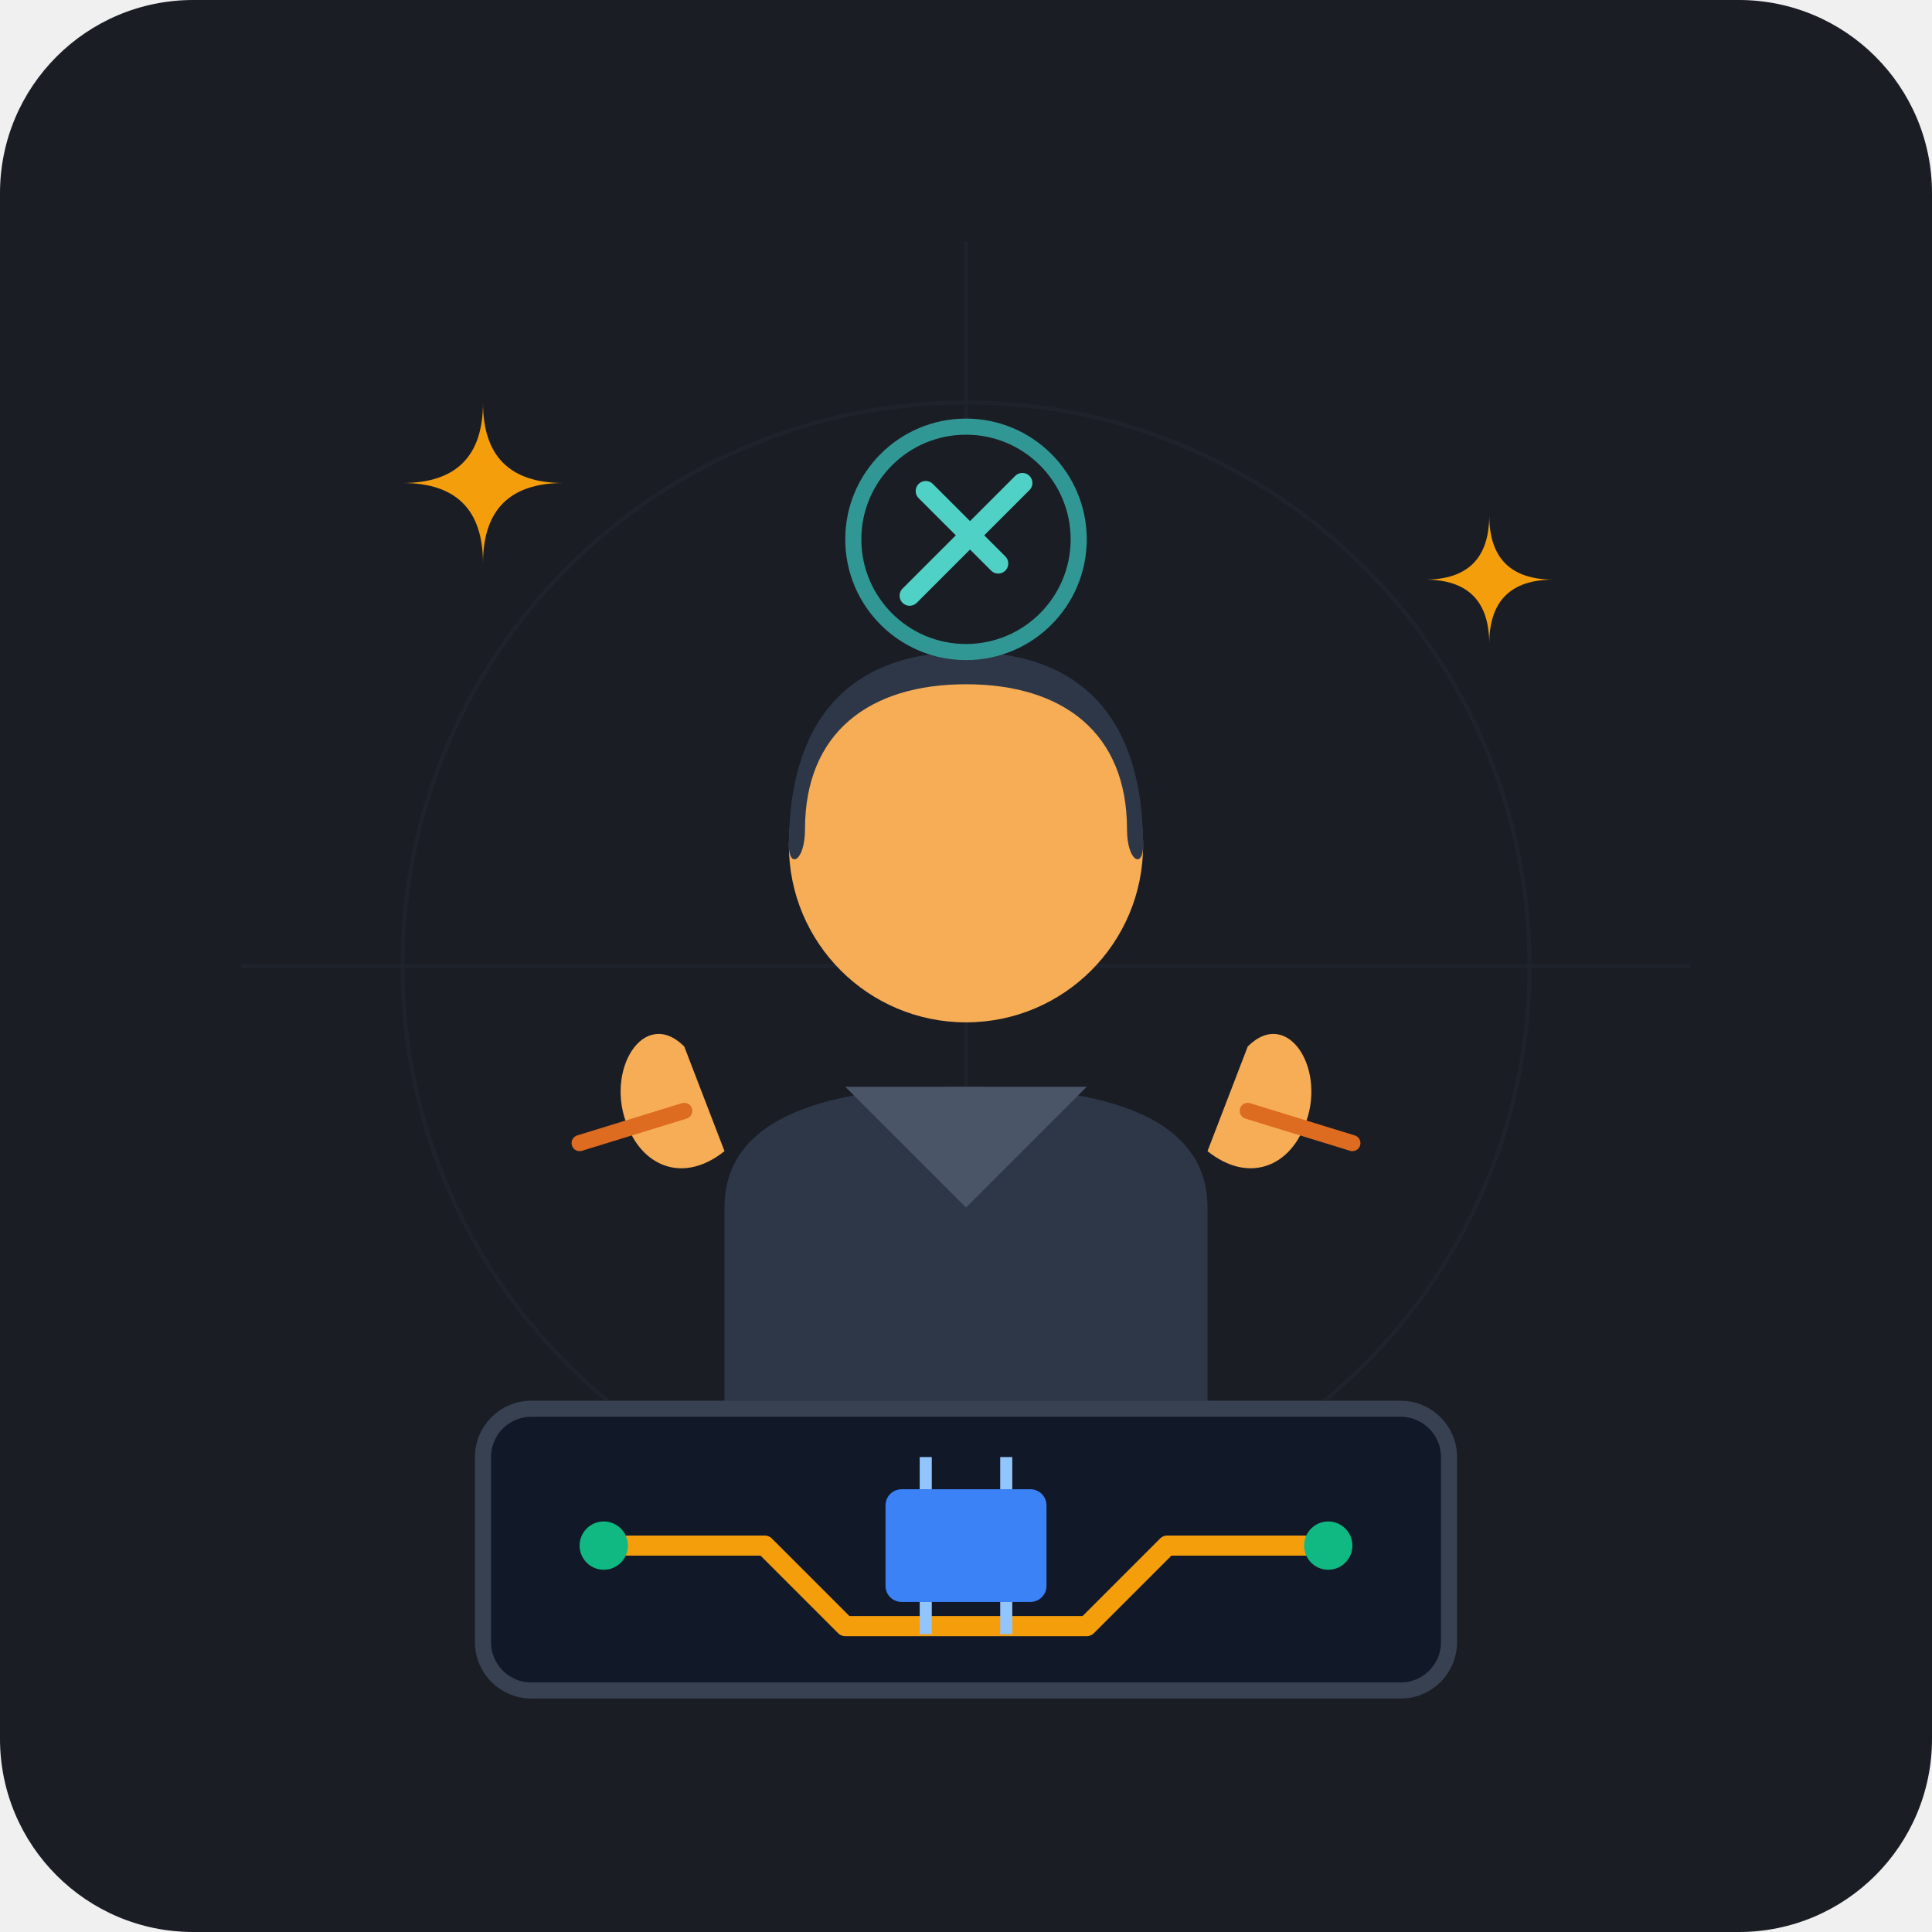
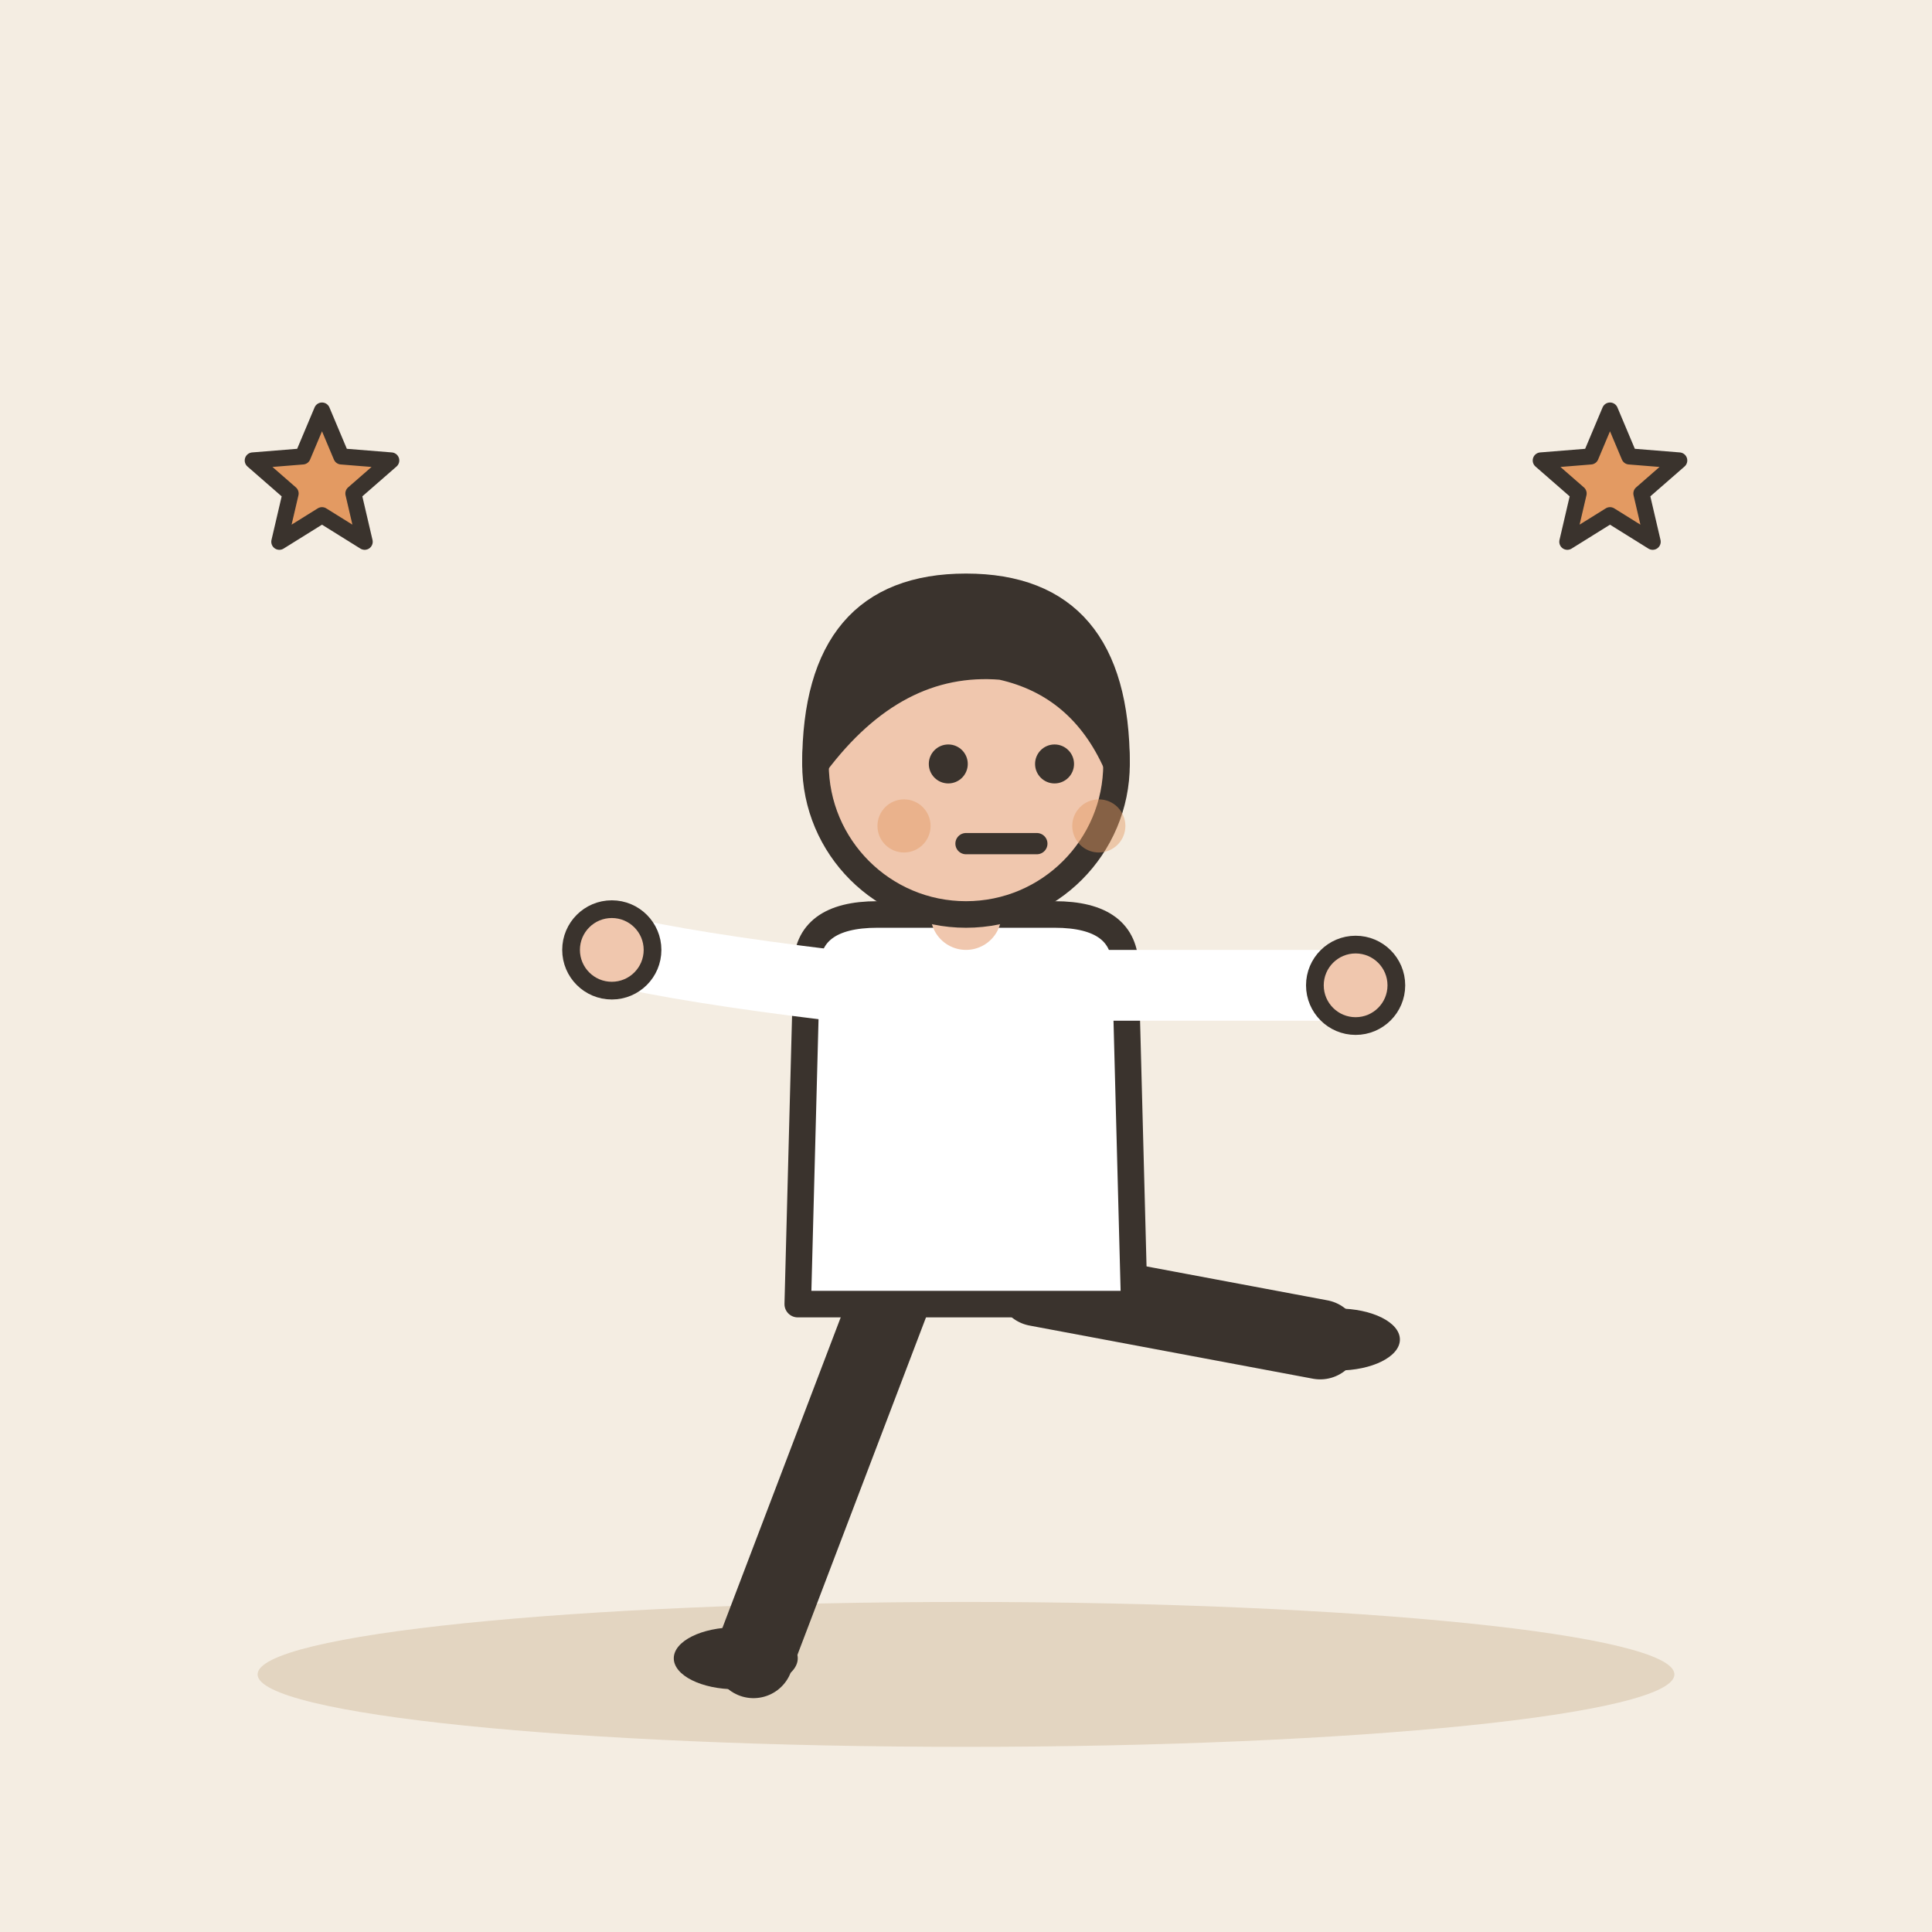
- <svg xmlns="http://www.w3.org/2000/svg" width="240" height="240" viewBox="0 0 240 240">
-   <rect width="240" height="240" rx="24" fill="#1A1D24" />
-   <g opacity="0.1" stroke="#4A5568" stroke-width="0.5">
-     <line x1="30" y1="120" x2="210" y2="120" />
-     <line x1="120" y1="30" x2="120" y2="210" />
-     <circle cx="120" cy="120" r="70" fill="none" />
+ <svg xmlns="http://www.w3.org/2000/svg" viewBox="0 0 240 240" data-style="editorial">
+   <rect width="240" height="240" fill="#F4EDE2" />
+   <ellipse cx="120" cy="208" rx="88" ry="9" fill="#E3D5C1" />
+   <g transform="translate(120 206) scale(1.1 1.1)">
+     <path d="M-8 -42L-24 0" stroke="#3A332D" stroke-width="9" stroke-linecap="round" fill="none" />
+     <path d="M8 -42L40 -36" stroke="#3A332D" stroke-width="9" stroke-linecap="round" fill="none" />
+     <ellipse cx="-26" cy="0" rx="7" ry="3.5" fill="#3A332D" />
+     <ellipse cx="42" cy="-36" rx="7" ry="3.5" fill="#3A332D" />
+     <path d="M-18 -78Q-18 -84 -10 -84L10 -84Q18 -84 18 -78L19 -40L-19 -40Z" fill="#FFFFFF" stroke="#3A332D" stroke-width="3" stroke-linecap="round" stroke-linejoin="round" />
+     <path d="M-15 -76Q-31.5 -78 -40 -80" fill="none" stroke="#FFFFFF" stroke-width="8" stroke-linecap="round" stroke-linejoin="round" />
+     <circle cx="-40" cy="-80" r="4.6" fill="#F0C7AE" stroke="#3A332D" stroke-linecap="round" stroke-linejoin="round" stroke-width="2" />
+     <path d="M15 -76Q33.5 -76 44 -76" fill="none" stroke="#FFFFFF" stroke-width="8" stroke-linecap="round" stroke-linejoin="round" />
+     <circle cx="44" cy="-76" r="4.6" fill="#F0C7AE" stroke="#3A332D" stroke-linecap="round" stroke-linejoin="round" stroke-width="2" />
+     <path d="M0 -84L0 -88" stroke="#F0C7AE" stroke-width="8" stroke-linecap="round" fill="none" />
+     <circle cx="0" cy="-101" r="17" fill="#F0C7AE" stroke="#3A332D" stroke-width="3" stroke-linecap="round" stroke-linejoin="round" />
+     <path d="M-17 -101Q-17 -121 0 -121Q17 -121 17 -101Q13 -110 4 -112Q-8 -113 -17 -101Z" fill="#3A332D" stroke="#3A332D" stroke-width="3" stroke-linecap="round" stroke-linejoin="round" />
+     <circle cx="-2" cy="-101" r="2.2" fill="#3A332D" />
+     <circle cx="10" cy="-101" r="2.2" fill="#3A332D" />
+     <path d="M0 -92L8 -92" fill="none" stroke="#3A332D" stroke-width="2.4" stroke-linecap="round" stroke-linejoin="round" />
+     <circle cx="-7" cy="-94" r="3" fill="#E39A62" opacity="0.45" />
+     <circle cx="15" cy="-94" r="3" fill="#E39A62" opacity="0.45" />
  </g>
-   <g transform="translate(0, 5)">
-     <path d="M90 170 L90 145 C90 135 100 130 120 130 C140 130 150 135 150 145 L150 170 Z" fill="#2D3748" />
-     <path d="M105 130 L120 145 L135 130 Z" fill="#4A5568" />
-     <circle cx="120" cy="100" r="22" fill="#F6AD55" />
-     <path d="M98 100 C98 85 105 76 120 76 C135 76 142 85 142 100 C142 103 140 102 140 98 C140 86 132 80 120 80 C108 80 100 86 100 98 C100 102 98 103 98 100 Z" fill="#2D3748" />
-     <circle cx="120" cy="62" r="14" fill="#1A1D24" stroke="#319795" stroke-width="2" />
-     <path d="M113 69 L127 55 M115 56 L124 65" stroke="#4FD1C5" stroke-width="2.5" stroke-linecap="round" />
-     <path d="M85 125 C80 120 75 128 78 135 C80 140 85 142 90 138 Z" fill="#F6AD55" />
-     <path d="M72 137 L85 133" stroke="#DD6B20" stroke-width="2" stroke-linecap="round" />
-     <path d="M155 125 C160 120 165 128 162 135 C160 140 155 142 150 138 Z" fill="#F6AD55" />
-     <path d="M168 137 L155 133" stroke="#DD6B20" stroke-width="2" stroke-linecap="round" />
-   </g>
-   <g transform="translate(0, 10)">
-     <rect x="60" y="165" width="120" height="35" rx="6" fill="#111827" stroke="#374151" stroke-width="2" />
-     <path d="M75 182 H95 L105 192 H135 L145 182 H165" fill="none" stroke="#F59E0B" stroke-width="2.5" stroke-linecap="round" stroke-linejoin="round" />
-     <circle cx="75" cy="182" r="3" fill="#10B981" />
-     <circle cx="165" cy="182" r="3" fill="#10B981" />
-     <rect x="110" y="175" width="20" height="14" rx="2" fill="#3B82F6" />
-     <line x1="115" y1="175" x2="115" y2="171" stroke="#93C5FD" stroke-width="1.5" />
-     <line x1="125" y1="175" x2="125" y2="171" stroke="#93C5FD" stroke-width="1.5" />
-     <line x1="115" y1="189" x2="115" y2="193" stroke="#93C5FD" stroke-width="1.5" />
-     <line x1="125" y1="189" x2="125" y2="193" stroke="#93C5FD" stroke-width="1.5" />
-   </g>
-   <g fill="#F59E0B">
-     <path d="M 60 70 Q 60 60 50 60 Q 60 60 60 50 Q 60 60 70 60 Q 60 60 60 70" />
-     <path d="M 185 80 Q 185 72 177 72 Q 185 72 185 64 Q 185 72 193 72 Q 185 72 185 80" />
-   </g>
+   <path d="M40.0 51.0L42.4 56.7L48.6 57.2L43.9 61.3L45.3 67.3L40.0 64.0L34.7 67.3L36.1 61.3L31.4 57.2L37.6 56.7Z" fill="#E39A62" stroke="#3A332D" stroke-width="2" stroke-linecap="round" stroke-linejoin="round" />
+   <path d="M200.0 51.0L202.4 56.7L208.6 57.2L203.9 61.3L205.3 67.3L200.0 64.0L194.7 67.3L196.1 61.3L191.4 57.2L197.6 56.7Z" fill="#E39A62" stroke="#3A332D" stroke-width="2" stroke-linecap="round" stroke-linejoin="round" />
</svg>
